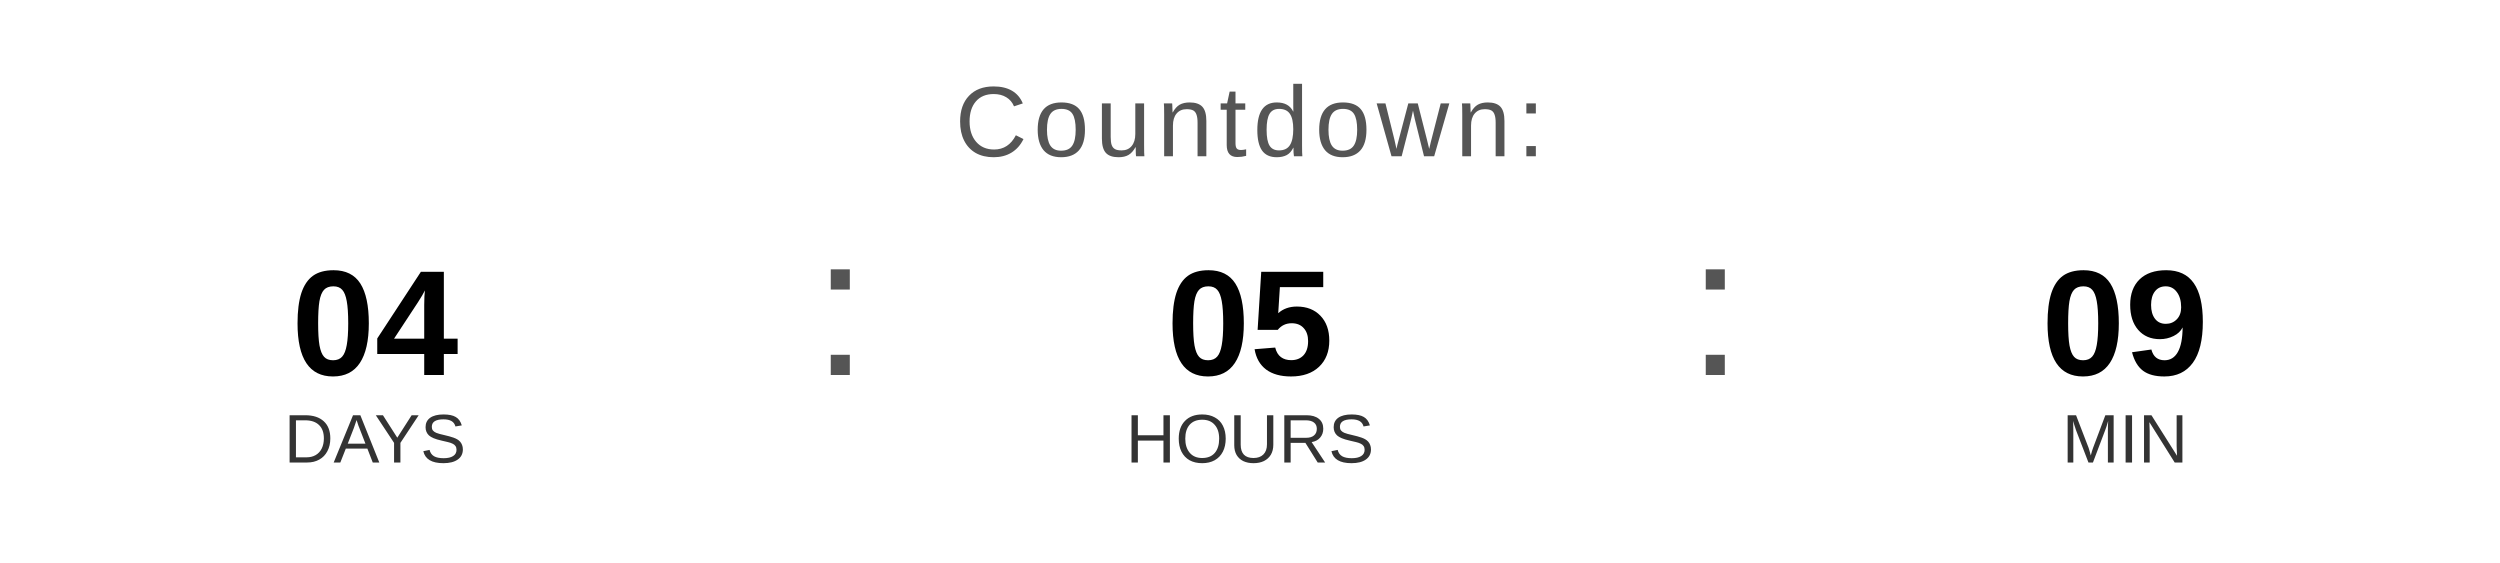
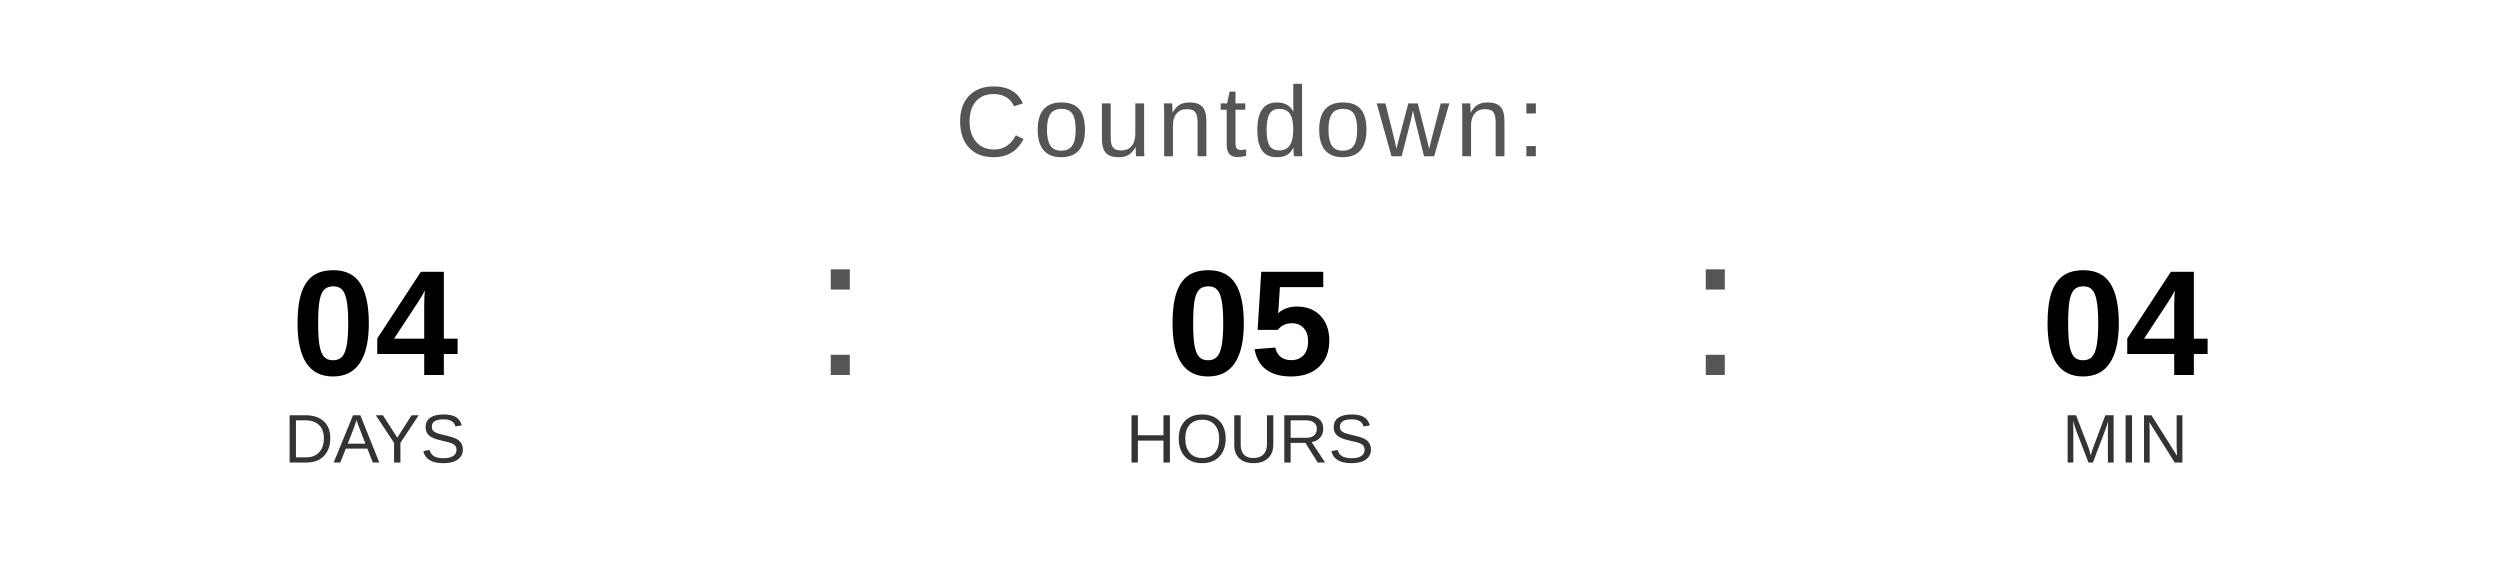
<svg xmlns="http://www.w3.org/2000/svg" width="400" height="90" viewBox="0 0 400 90">
  <text x="200" y="25" font-family="Arial, Helvetica, sans-serif" font-size="16" fill="#555555" text-anchor="middle" letter-spacing="1">
    Countdown:
  </text>
  <text x="60" y="60" font-family="Arial, Helvetica, sans-serif" font-size="24" font-weight="bold" fill="#000000" text-anchor="middle">04</text>
  <text x="60" y="74" font-family="Arial, Helvetica, sans-serif" font-size="11" fill="#333333" text-anchor="middle">DAYS</text>
  <text x="130" y="60" font-family="Arial, sans-serif" font-size="32" fill="#555555">:</text>
  <text x="200" y="60" font-family="Arial, Helvetica, sans-serif" font-size="24" font-weight="bold" fill="#000000" text-anchor="middle">05</text>
  <text x="200" y="74" font-family="Arial, Helvetica, sans-serif" font-size="11" fill="#333333" text-anchor="middle">HOURS</text>
  <text x="270" y="60" font-family="Arial, sans-serif" font-size="32" fill="#555555">:</text>
-   <text x="340" y="60" font-family="Arial, Helvetica, sans-serif" font-size="24" font-weight="bold" fill="#000000" text-anchor="middle">09</text>
+   <text x="340" y="60" font-family="Arial, Helvetica, sans-serif" font-size="24" font-weight="bold" fill="#000000" text-anchor="middle">04</text>
  <text x="340" y="74" font-family="Arial, Helvetica, sans-serif" font-size="11" fill="#333333" text-anchor="middle">MIN</text>
</svg>
